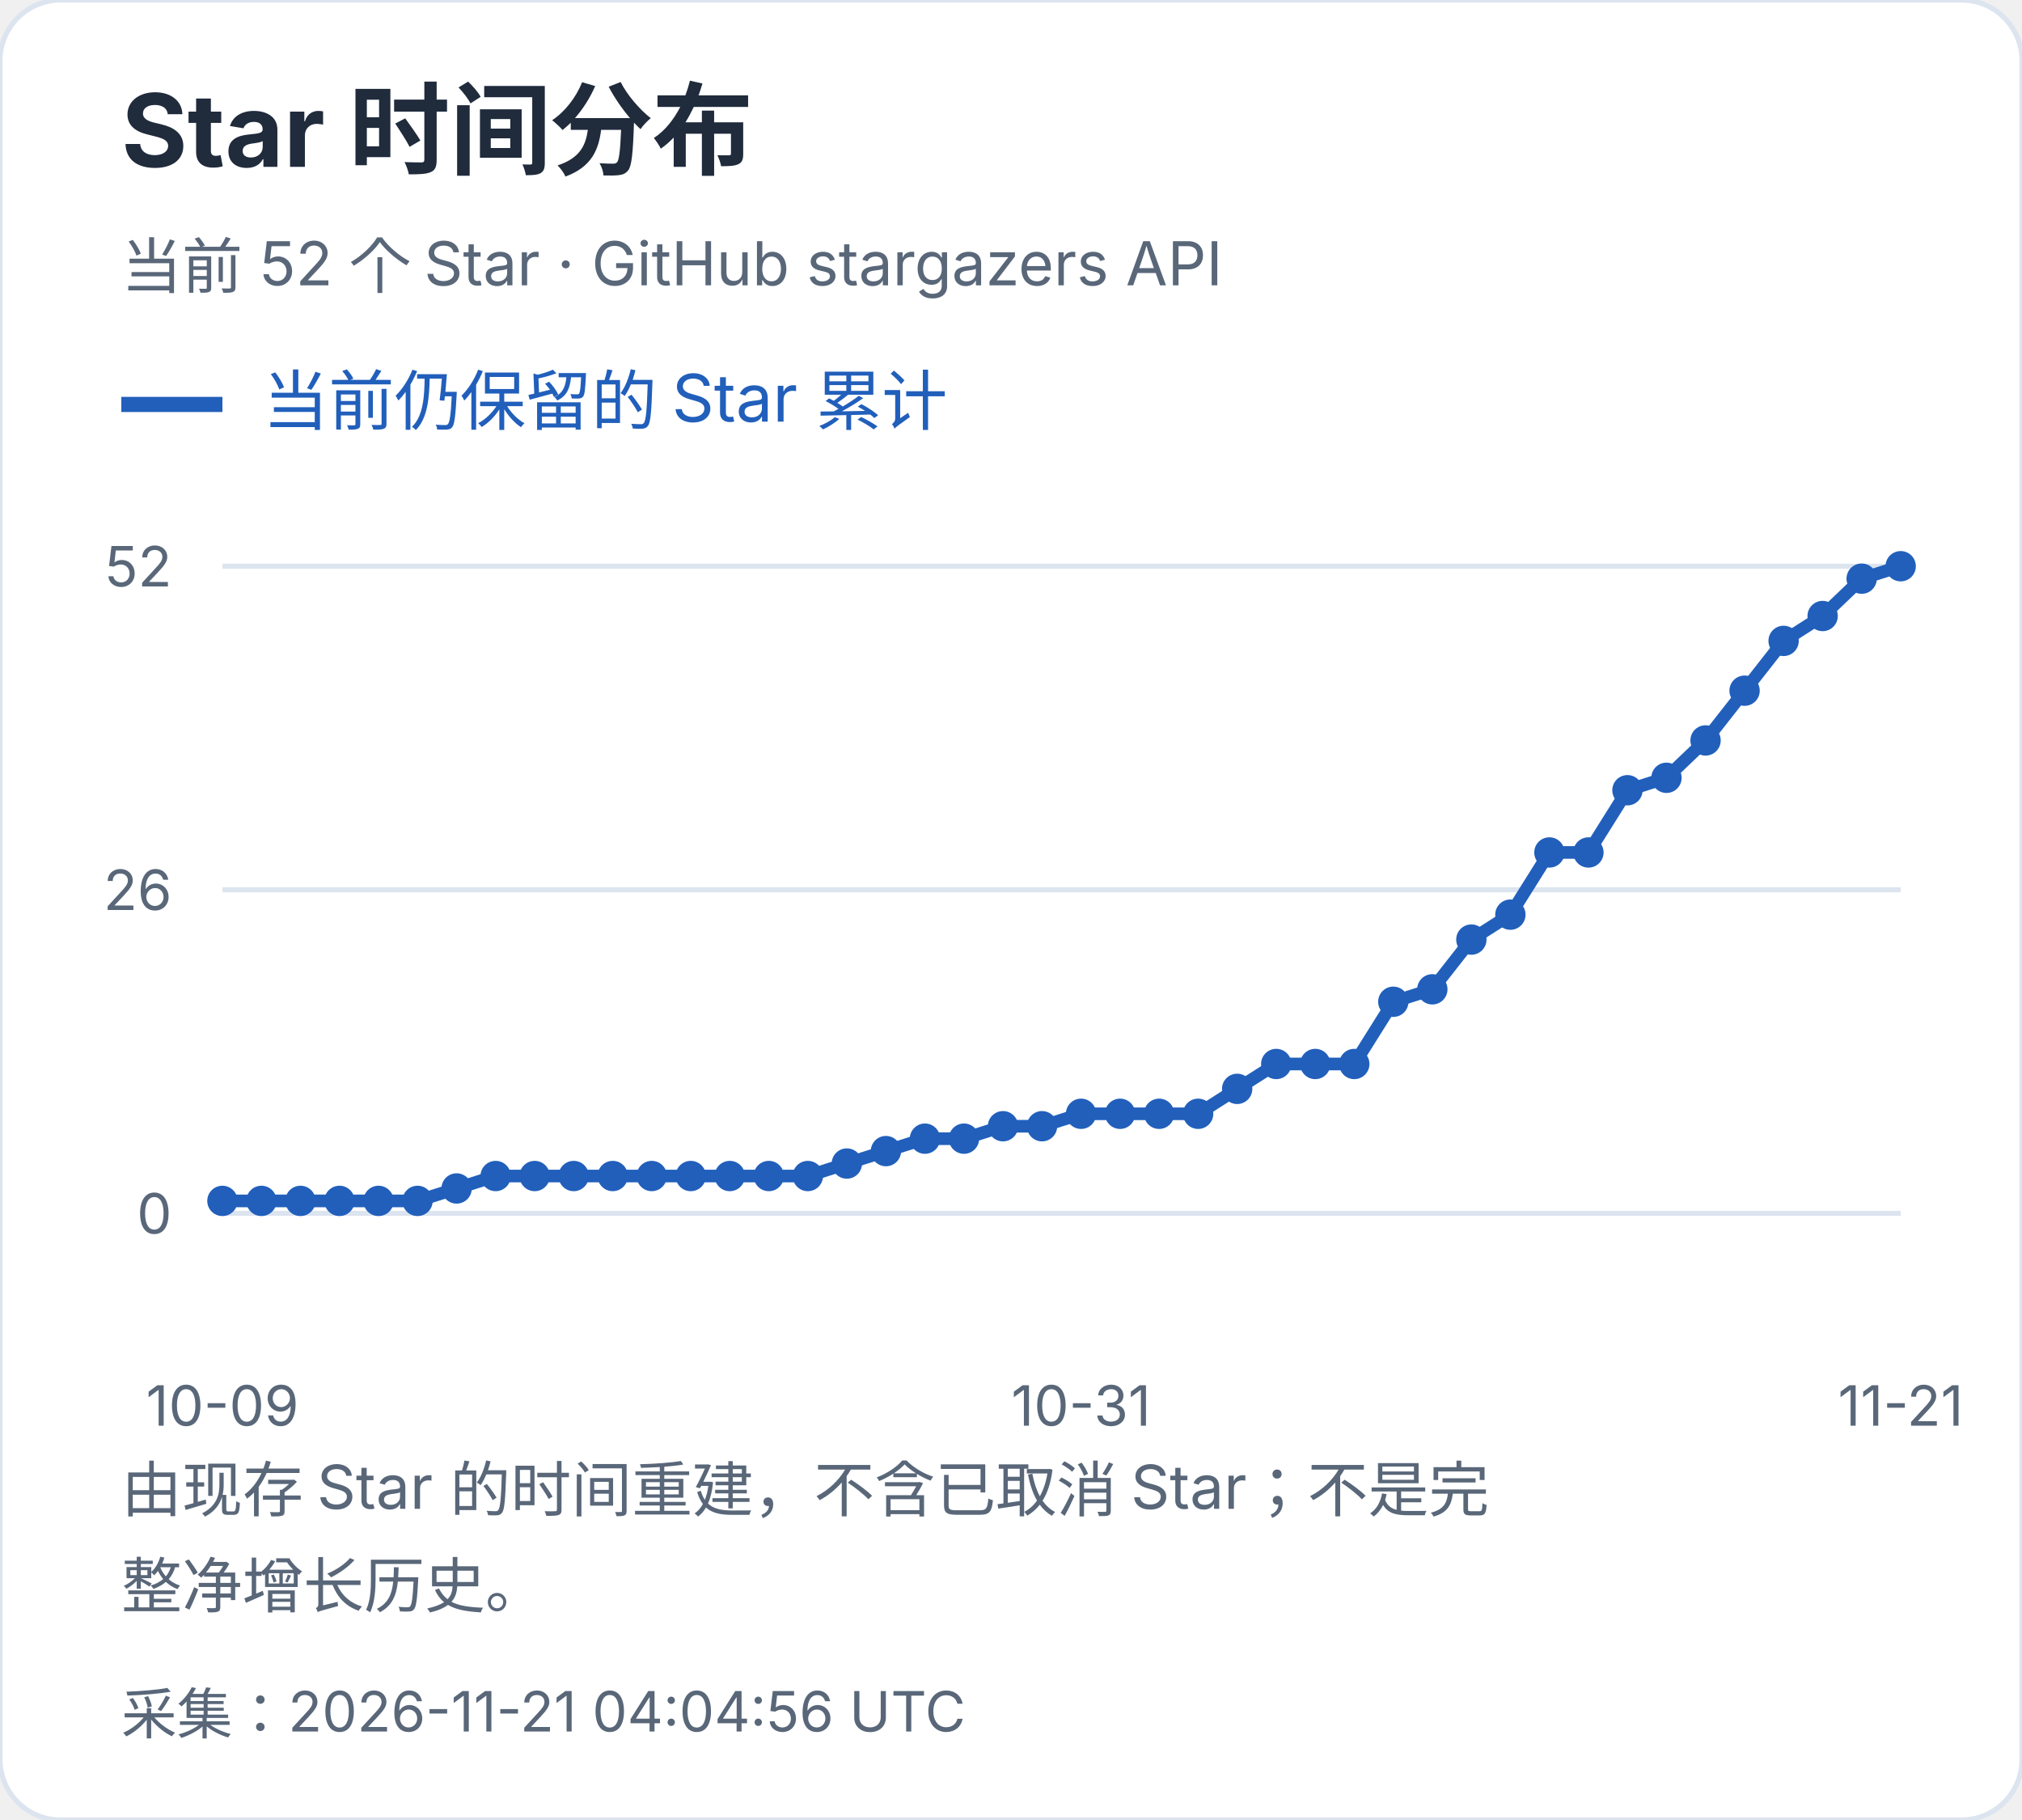
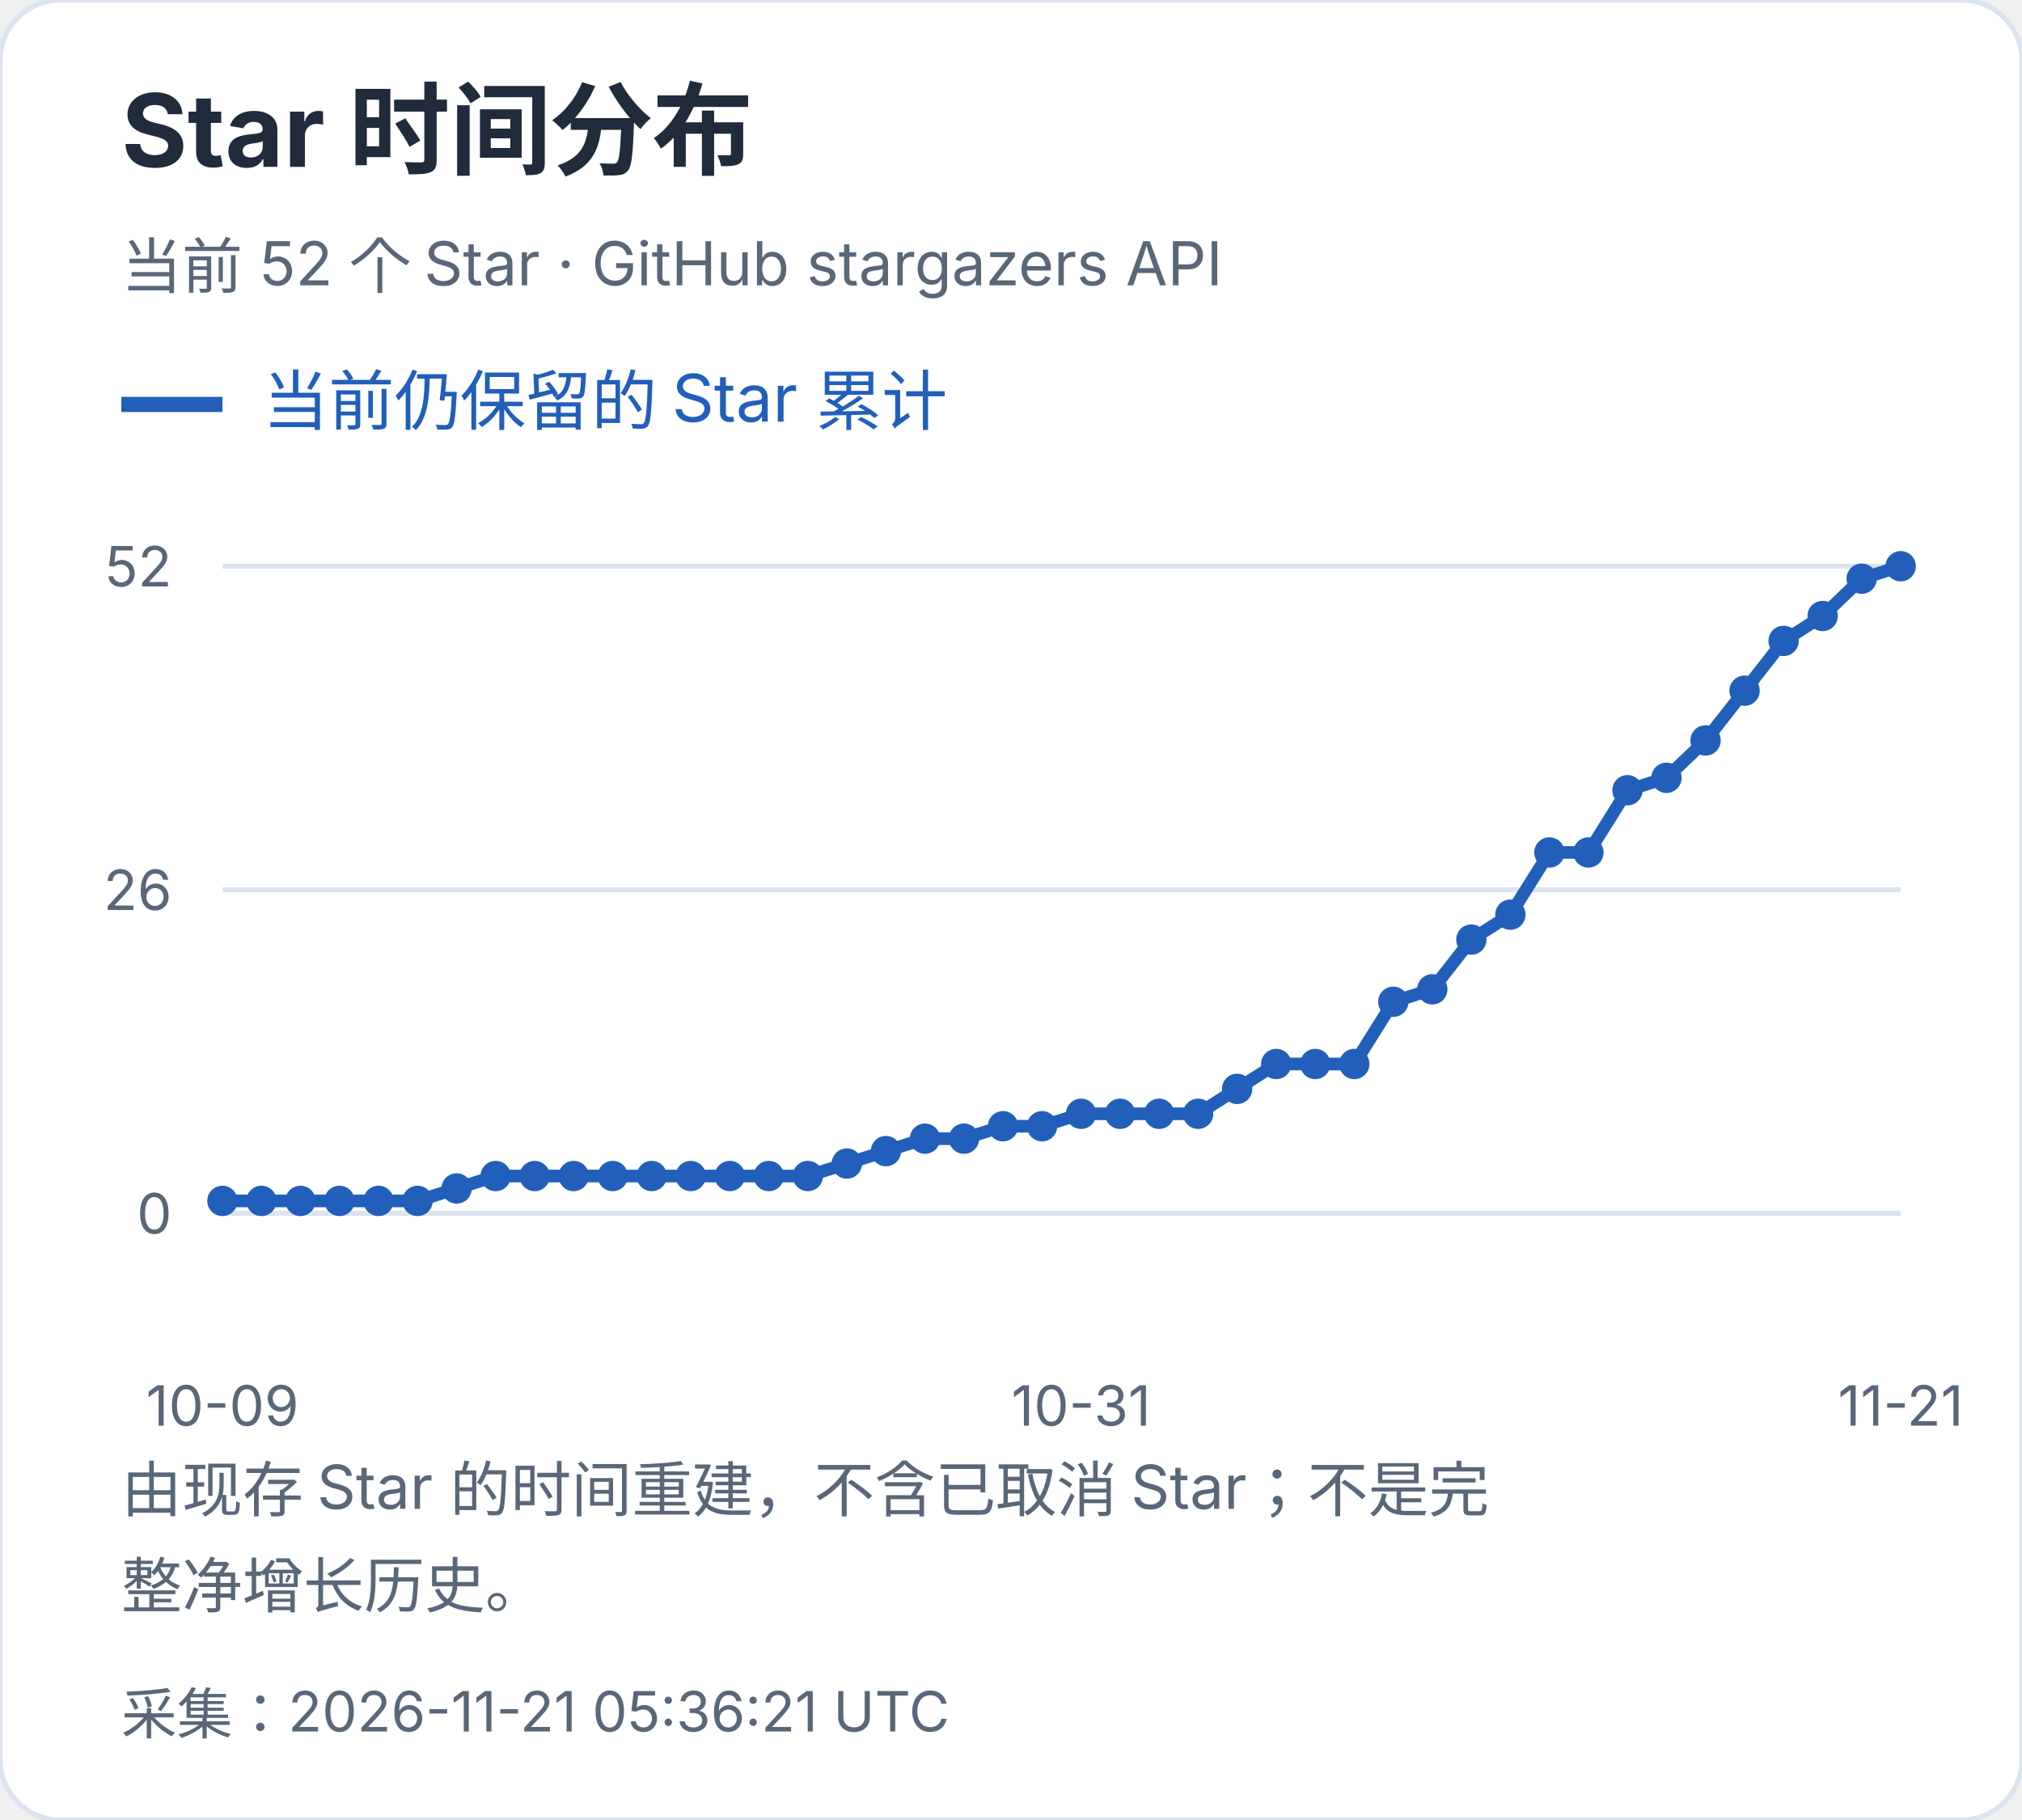
<svg xmlns="http://www.w3.org/2000/svg" width="400" height="360" viewBox="0 0 400 360" role="img" aria-label="Star 时间分布">
  <style>text{font-family:-apple-system,BlinkMacSystemFont,"Segoe UI","PingFang SC","Microsoft YaHei",sans-serif;font-variant-numeric:tabular-nums}</style>
  <rect width="400" height="360" rx="12" fill="white" stroke="#dce4ef" />
  <text x="24" y="33" font-size="20" fill="#202b3c" font-weight="650" text-anchor="start">Star 时间分布</text>
  <text x="24" y="57" font-size="12" fill="#596779" font-weight="400" text-anchor="start">当前 52 个 Star · GitHub stargazers API</text>
  <path d="M24 80h20" stroke="#215fbb" stroke-width="3" />
  <text x="52" y="84" font-size="13" fill="#215fbb" font-weight="400" text-anchor="start">当前仍保留的 Star 累计</text>
  <path d="M44 240.0H376" stroke="#dce4ef" />
  <text x="34" y="244.0" font-size="11" fill="#596779" font-weight="400" text-anchor="end">0</text>
  <path d="M44 176.0H376" stroke="#dce4ef" />
  <text x="34" y="180.0" font-size="11" fill="#596779" font-weight="400" text-anchor="end">26</text>
  <path d="M44 112.0H376" stroke="#dce4ef" />
  <text x="34" y="116.0" font-size="11" fill="#596779" font-weight="400" text-anchor="end">52</text>
  <circle cx="44.00" cy="237.54" r="3" fill="#215fbb" />
  <circle cx="51.72" cy="237.54" r="3" fill="#215fbb" />
  <circle cx="59.44" cy="237.54" r="3" fill="#215fbb" />
  <circle cx="67.16" cy="237.54" r="3" fill="#215fbb" />
  <circle cx="74.88" cy="237.54" r="3" fill="#215fbb" />
  <circle cx="82.60" cy="237.54" r="3" fill="#215fbb" />
  <circle cx="90.33" cy="235.08" r="3" fill="#215fbb" />
  <circle cx="98.05" cy="232.62" r="3" fill="#215fbb" />
  <circle cx="105.77" cy="232.62" r="3" fill="#215fbb" />
  <circle cx="113.49" cy="232.62" r="3" fill="#215fbb" />
  <circle cx="121.21" cy="232.62" r="3" fill="#215fbb" />
  <circle cx="128.93" cy="232.62" r="3" fill="#215fbb" />
  <circle cx="136.65" cy="232.62" r="3" fill="#215fbb" />
  <circle cx="144.37" cy="232.62" r="3" fill="#215fbb" />
  <circle cx="152.09" cy="232.62" r="3" fill="#215fbb" />
  <circle cx="159.81" cy="232.62" r="3" fill="#215fbb" />
  <circle cx="167.53" cy="230.15" r="3" fill="#215fbb" />
  <circle cx="175.26" cy="227.69" r="3" fill="#215fbb" />
  <circle cx="182.98" cy="225.23" r="3" fill="#215fbb" />
  <circle cx="190.70" cy="225.23" r="3" fill="#215fbb" />
  <circle cx="198.42" cy="222.77" r="3" fill="#215fbb" />
  <circle cx="206.14" cy="222.77" r="3" fill="#215fbb" />
  <circle cx="213.86" cy="220.31" r="3" fill="#215fbb" />
  <circle cx="221.58" cy="220.31" r="3" fill="#215fbb" />
  <circle cx="229.30" cy="220.31" r="3" fill="#215fbb" />
  <circle cx="237.02" cy="220.31" r="3" fill="#215fbb" />
  <circle cx="244.74" cy="215.38" r="3" fill="#215fbb" />
  <circle cx="252.47" cy="210.46" r="3" fill="#215fbb" />
  <circle cx="260.19" cy="210.46" r="3" fill="#215fbb" />
  <circle cx="267.91" cy="210.46" r="3" fill="#215fbb" />
  <circle cx="275.63" cy="198.15" r="3" fill="#215fbb" />
  <circle cx="283.35" cy="195.69" r="3" fill="#215fbb" />
  <circle cx="291.07" cy="185.85" r="3" fill="#215fbb" />
  <circle cx="298.79" cy="180.92" r="3" fill="#215fbb" />
  <circle cx="306.51" cy="168.62" r="3" fill="#215fbb" />
  <circle cx="314.23" cy="168.62" r="3" fill="#215fbb" />
  <circle cx="321.95" cy="156.31" r="3" fill="#215fbb" />
  <circle cx="329.67" cy="153.85" r="3" fill="#215fbb" />
  <circle cx="337.40" cy="146.46" r="3" fill="#215fbb" />
  <circle cx="345.12" cy="136.62" r="3" fill="#215fbb" />
  <circle cx="352.84" cy="126.77" r="3" fill="#215fbb" />
  <circle cx="360.56" cy="121.85" r="3" fill="#215fbb" />
  <circle cx="368.28" cy="114.46" r="3" fill="#215fbb" />
  <circle cx="376.00" cy="112.00" r="3" fill="#215fbb" />
  <polyline points="44.00,237.54 51.72,237.54 59.44,237.54 67.16,237.54 74.88,237.54 82.60,237.54 90.33,235.08 98.05,232.62 105.77,232.62 113.49,232.62 121.21,232.62 128.93,232.62 136.65,232.62 144.37,232.62 152.09,232.62 159.81,232.62 167.53,230.15 175.26,227.69 182.98,225.23 190.70,225.23 198.42,222.77 206.14,222.77 213.86,220.31 221.58,220.31 229.30,220.31 237.02,220.31 244.74,215.38 252.47,210.46 260.19,210.46 267.91,210.46 275.63,198.15 283.35,195.69 291.07,185.85 298.79,180.92 306.51,168.62 314.23,168.62 321.95,156.31 329.67,153.85 337.40,146.46 345.12,136.62 352.84,126.77 360.56,121.85 368.28,114.46 376.00,112.00" fill="none" stroke="#215fbb" stroke-width="2.5" />
  <text x="44.0" y="282" font-size="11" fill="#596779" font-weight="400" text-anchor="middle">10-09</text>
  <text x="213.86" y="282" font-size="11" fill="#596779" font-weight="400" text-anchor="middle">10-31</text>
  <text x="376.0" y="282" font-size="11" fill="#596779" font-weight="400" text-anchor="middle">11-21</text>
  <text x="24" y="299" font-size="12" fill="#596779" font-weight="400" text-anchor="start">由现存 Star 的时间重建，不含已取消 Star；不是完</text>
  <text x="24" y="318" font-size="12" fill="#596779" font-weight="400" text-anchor="start">整净增长历史。</text>
-   <text x="24" y="343" font-size="11" fill="#596779" font-weight="400" text-anchor="start">采集：2026-11-21 04:04:56 UTC</text>
+   <text x="24" y="343" font-size="11" fill="#596779" font-weight="400" text-anchor="start">采集：2026-11-21 05:36:21 UTC</text>
</svg>
